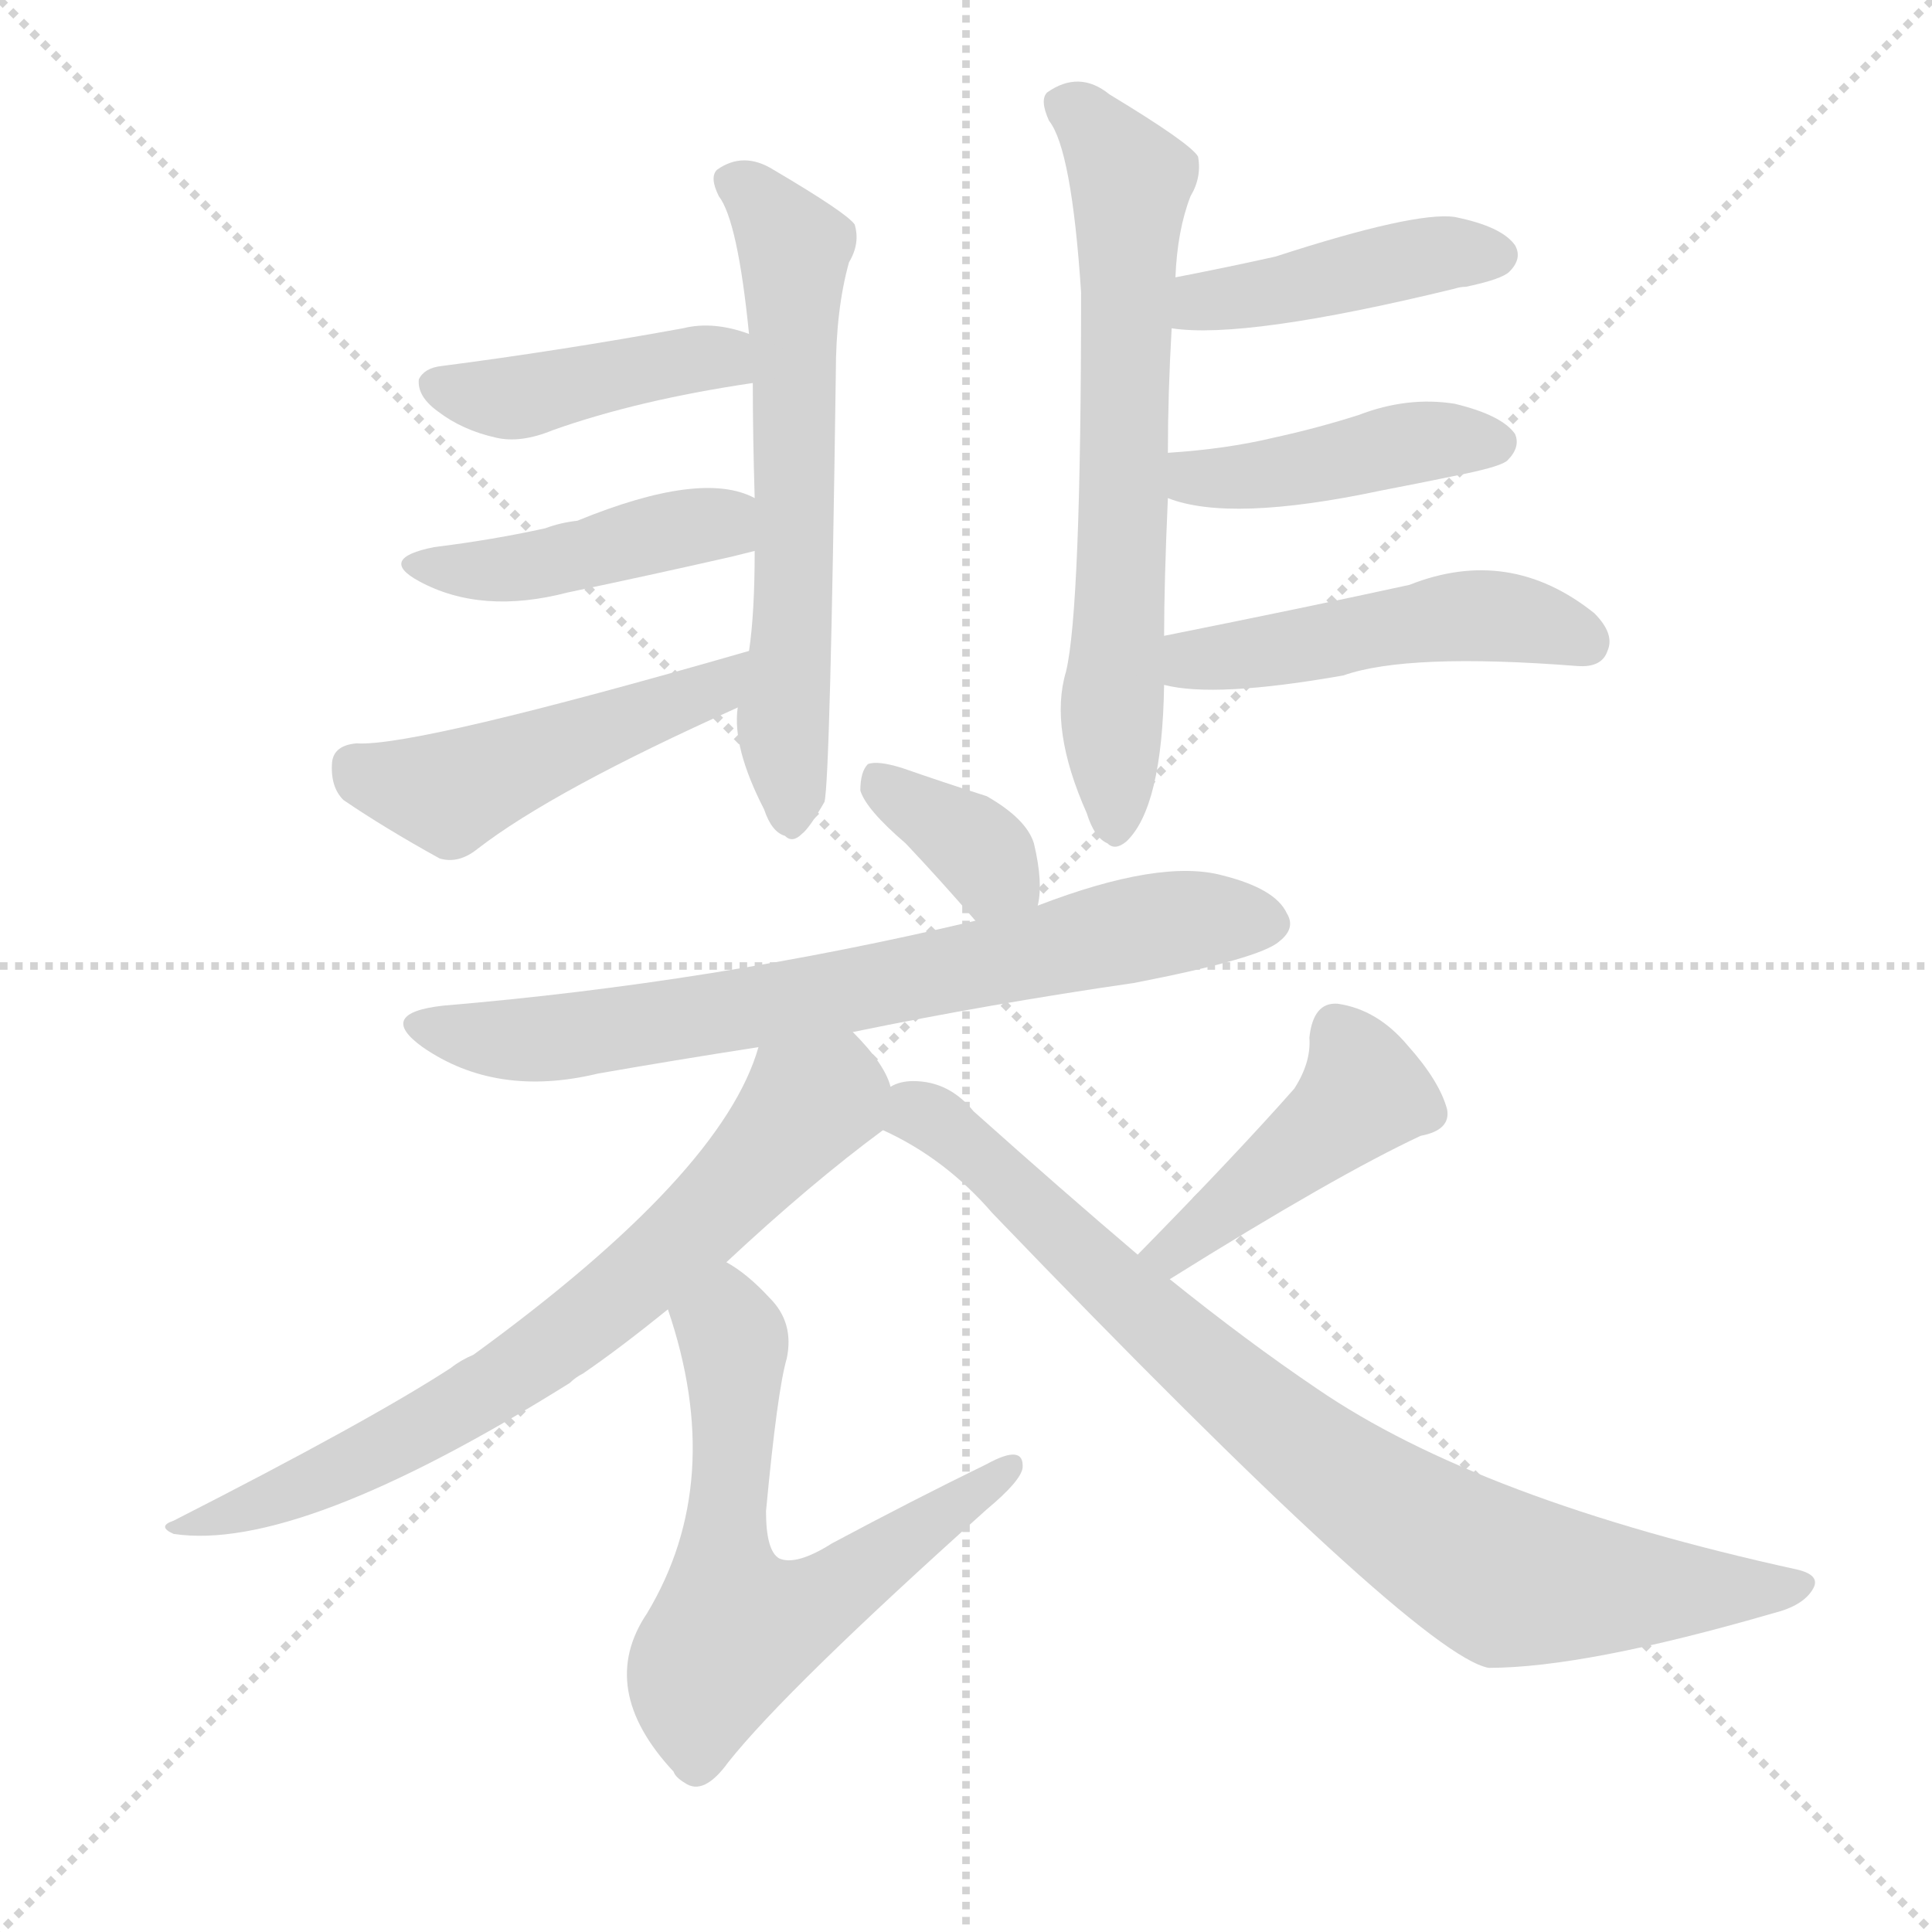
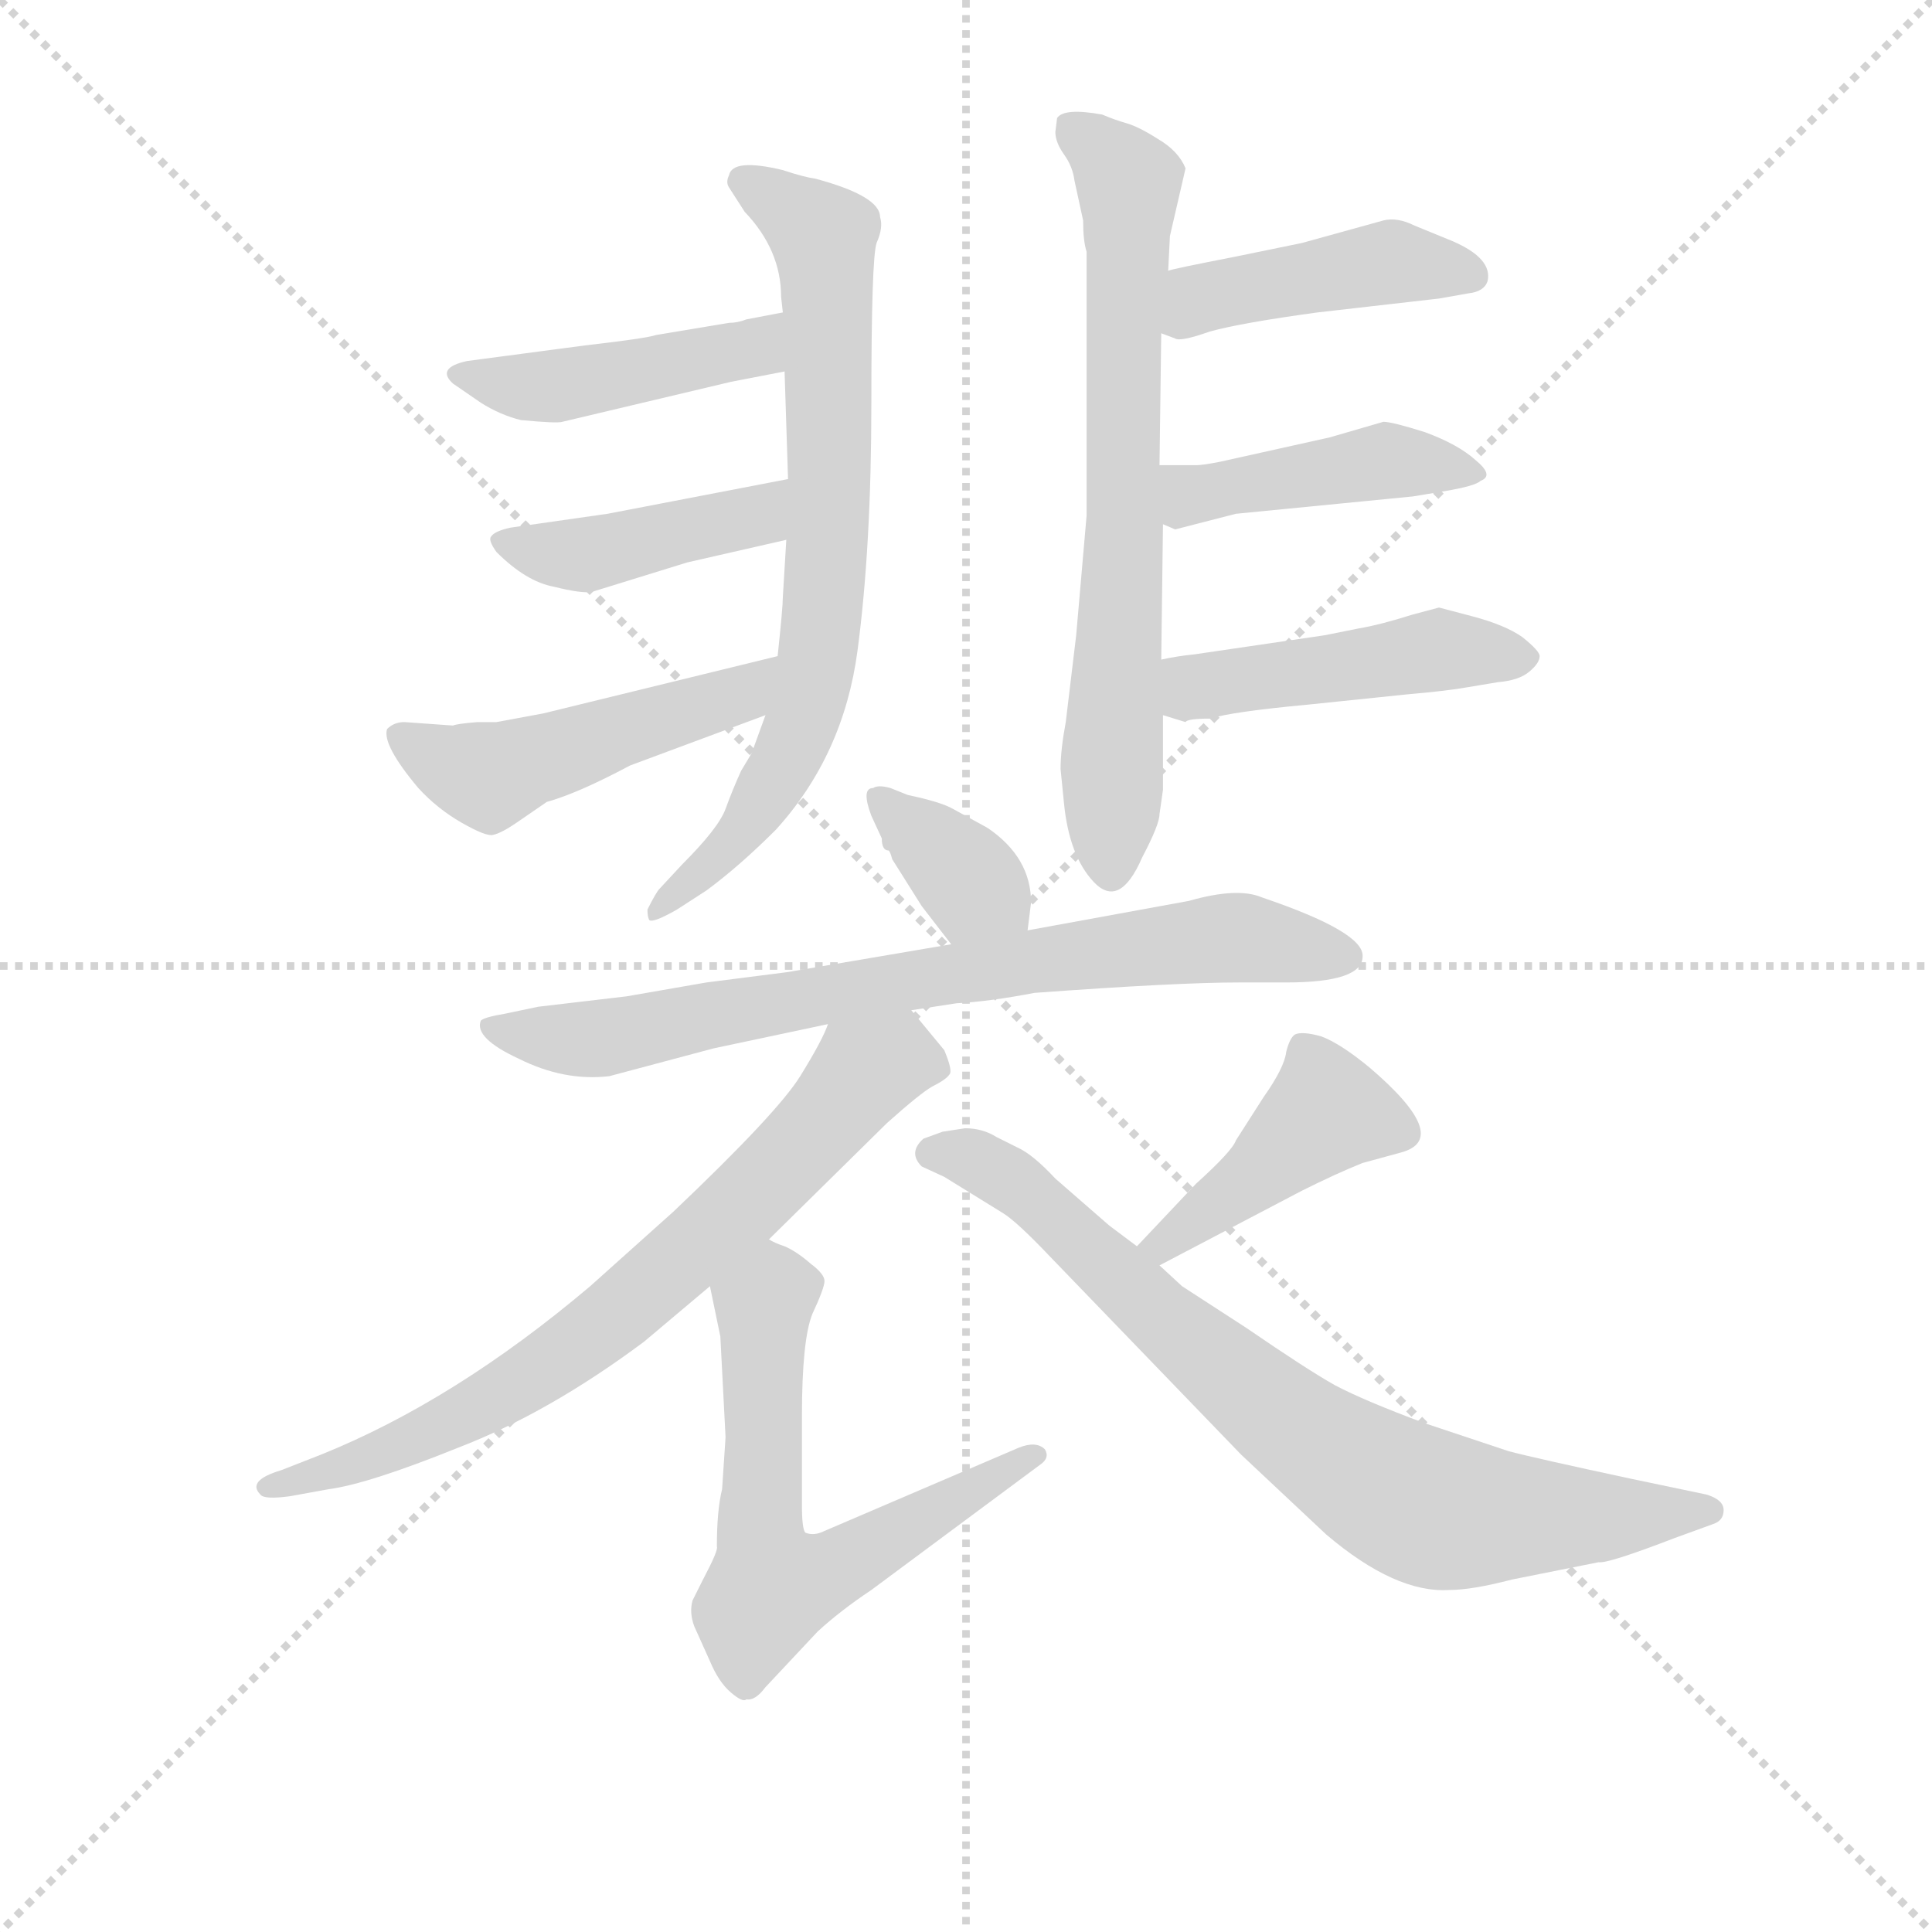
<svg xmlns="http://www.w3.org/2000/svg" version="1.1" viewBox="0 0 1024 1024">
  <g stroke="lightgray" stroke-dasharray="1,1" stroke-width="1" transform="scale(4, 4)">
    <line x1="0" y1="0" x2="256" y2="256" />
    <line x1="256" y1="0" x2="0" y2="256" />
    <line x1="128" y1="0" x2="128" y2="256" />
    <line x1="0" y1="128" x2="256" y2="128" />
  </g>
-   <g transform="scale(1, -1) translate(0, -900)">
+   <g transform="scale(0.92, -0.92) translate(60, -830)">
    <style type="text/css">
      
        @keyframes keyframes0 {
          from {
            stroke: blue;
-             stroke-dashoffset: 604;
-             stroke-width: 128;
-           }
-           66% {
+             stroke-dashoffset: 735;
+             stroke-width: 128;
+           }
+           71% {
            animation-timing-function: step-end;
            stroke: blue;
            stroke-dashoffset: 0;
            stroke-width: 128;
          }
          to {
            stroke: black;
            stroke-width: 1024;
          }
        }
        #make-me-a-hanzi-animation-0 {
-           animation: keyframes0 0.742s both;
+           animation: keyframes0 0.848s both;
          animation-delay: 0s;
          animation-timing-function: linear;
        }
      
        @keyframes keyframes1 {
          from {
            stroke: blue;
-             stroke-dashoffset: 419;
+             stroke-dashoffset: 442;
+             stroke-width: 128;
+           }
+           59% {
+             animation-timing-function: step-end;
+             stroke: blue;
+             stroke-dashoffset: 0;
+             stroke-width: 128;
+           }
+           to {
+             stroke: black;
+             stroke-width: 1024;
+           }
+         }
+         #make-me-a-hanzi-animation-1 {
+           animation: keyframes1 0.61s both;
+           animation-delay: 0.848s;
+           animation-timing-function: linear;
+         }
+       
+         @keyframes keyframes2 {
+           from {
+             stroke: blue;
+             stroke-dashoffset: 422;
            stroke-width: 128;
          }
          58% {
            animation-timing-function: step-end;
            stroke: blue;
            stroke-dashoffset: 0;
            stroke-width: 128;
          }
          to {
            stroke: black;
            stroke-width: 1024;
          }
        }
-         #make-me-a-hanzi-animation-1 {
-           animation: keyframes1 0.591s both;
-           animation-delay: 0.742s;
-           animation-timing-function: linear;
-         }
-       
-         @keyframes keyframes2 {
-           from {
-             stroke: blue;
-             stroke-dashoffset: 431;
+         #make-me-a-hanzi-animation-2 {
+           animation: keyframes2 0.593s both;
+           animation-delay: 1.458s;
+           animation-timing-function: linear;
+         }
+       
+         @keyframes keyframes3 {
+           from {
+             stroke: blue;
+             stroke-dashoffset: 488;
+             stroke-width: 128;
+           }
+           61% {
+             animation-timing-function: step-end;
+             stroke: blue;
+             stroke-dashoffset: 0;
+             stroke-width: 128;
+           }
+           to {
+             stroke: black;
+             stroke-width: 1024;
+           }
+         }
+         #make-me-a-hanzi-animation-3 {
+           animation: keyframes3 0.647s both;
+           animation-delay: 2.051s;
+           animation-timing-function: linear;
+         }
+       
+         @keyframes keyframes4 {
+           from {
+             stroke: blue;
+             stroke-dashoffset: 694;
+             stroke-width: 128;
+           }
+           69% {
+             animation-timing-function: step-end;
+             stroke: blue;
+             stroke-dashoffset: 0;
+             stroke-width: 128;
+           }
+           to {
+             stroke: black;
+             stroke-width: 1024;
+           }
+         }
+         #make-me-a-hanzi-animation-4 {
+           animation: keyframes4 0.815s both;
+           animation-delay: 2.698s;
+           animation-timing-function: linear;
+         }
+       
+         @keyframes keyframes5 {
+           from {
+             stroke: blue;
+             stroke-dashoffset: 435;
+             stroke-width: 128;
+           }
+           59% {
+             animation-timing-function: step-end;
+             stroke: blue;
+             stroke-dashoffset: 0;
+             stroke-width: 128;
+           }
+           to {
+             stroke: black;
+             stroke-width: 1024;
+           }
+         }
+         #make-me-a-hanzi-animation-5 {
+           animation: keyframes5 0.604s both;
+           animation-delay: 3.513s;
+           animation-timing-function: linear;
+         }
+       
+         @keyframes keyframes6 {
+           from {
+             stroke: blue;
+             stroke-dashoffset: 436;
+             stroke-width: 128;
+           }
+           59% {
+             animation-timing-function: step-end;
+             stroke: blue;
+             stroke-dashoffset: 0;
+             stroke-width: 128;
+           }
+           to {
+             stroke: black;
+             stroke-width: 1024;
+           }
+         }
+         #make-me-a-hanzi-animation-6 {
+           animation: keyframes6 0.605s both;
+           animation-delay: 4.117s;
+           animation-timing-function: linear;
+         }
+       
+         @keyframes keyframes7 {
+           from {
+             stroke: blue;
+             stroke-dashoffset: 464;
+             stroke-width: 128;
+           }
+           60% {
+             animation-timing-function: step-end;
+             stroke: blue;
+             stroke-dashoffset: 0;
+             stroke-width: 128;
+           }
+           to {
+             stroke: black;
+             stroke-width: 1024;
+           }
+         }
+         #make-me-a-hanzi-animation-7 {
+           animation: keyframes7 0.628s both;
+           animation-delay: 4.722s;
+           animation-timing-function: linear;
+         }
+       
+         @keyframes keyframes8 {
+           from {
+             stroke: blue;
+             stroke-dashoffset: 358;
+             stroke-width: 128;
+           }
+           54% {
+             animation-timing-function: step-end;
+             stroke: blue;
+             stroke-dashoffset: 0;
+             stroke-width: 128;
+           }
+           to {
+             stroke: black;
+             stroke-width: 1024;
+           }
+         }
+         #make-me-a-hanzi-animation-8 {
+           animation: keyframes8 0.541s both;
+           animation-delay: 5.35s;
+           animation-timing-function: linear;
+         }
+       
+         @keyframes keyframes9 {
+           from {
+             stroke: blue;
+             stroke-dashoffset: 754;
+             stroke-width: 128;
+           }
+           71% {
+             animation-timing-function: step-end;
+             stroke: blue;
+             stroke-dashoffset: 0;
+             stroke-width: 128;
+           }
+           to {
+             stroke: black;
+             stroke-width: 1024;
+           }
+         }
+         #make-me-a-hanzi-animation-9 {
+           animation: keyframes9 0.864s both;
+           animation-delay: 5.891s;
+           animation-timing-function: linear;
+         }
+       
+         @keyframes keyframes10 {
+           from {
+             stroke: blue;
+             stroke-dashoffset: 723;
+             stroke-width: 128;
+           }
+           70% {
+             animation-timing-function: step-end;
+             stroke: blue;
+             stroke-dashoffset: 0;
+             stroke-width: 128;
+           }
+           to {
+             stroke: black;
+             stroke-width: 1024;
+           }
+         }
+         #make-me-a-hanzi-animation-10 {
+           animation: keyframes10 0.838s both;
+           animation-delay: 6.755s;
+           animation-timing-function: linear;
+         }
+       
+         @keyframes keyframes11 {
+           from {
+             stroke: blue;
+             stroke-dashoffset: 617;
+             stroke-width: 128;
+           }
+           67% {
+             animation-timing-function: step-end;
+             stroke: blue;
+             stroke-dashoffset: 0;
+             stroke-width: 128;
+           }
+           to {
+             stroke: black;
+             stroke-width: 1024;
+           }
+         }
+         #make-me-a-hanzi-animation-11 {
+           animation: keyframes11 0.752s both;
+           animation-delay: 7.593s;
+           animation-timing-function: linear;
+         }
+       
+         @keyframes keyframes12 {
+           from {
+             stroke: blue;
+             stroke-dashoffset: 430;
            stroke-width: 128;
          }
          58% {
            animation-timing-function: step-end;
            stroke: blue;
            stroke-dashoffset: 0;
            stroke-width: 128;
          }
          to {
            stroke: black;
            stroke-width: 1024;
          }
        }
-         #make-me-a-hanzi-animation-2 {
-           animation: keyframes2 0.601s both;
-           animation-delay: 1.333s;
-           animation-timing-function: linear;
-         }
-       
-         @keyframes keyframes3 {
-           from {
-             stroke: blue;
-             stroke-dashoffset: 477;
-             stroke-width: 128;
-           }
-           61% {
-             animation-timing-function: step-end;
-             stroke: blue;
-             stroke-dashoffset: 0;
-             stroke-width: 128;
-           }
-           to {
-             stroke: black;
-             stroke-width: 1024;
-           }
-         }
-         #make-me-a-hanzi-animation-3 {
-           animation: keyframes3 0.638s both;
-           animation-delay: 1.933s;
-           animation-timing-function: linear;
-         }
-       
-         @keyframes keyframes4 {
-           from {
-             stroke: blue;
-             stroke-dashoffset: 650;
-             stroke-width: 128;
-           }
-           68% {
-             animation-timing-function: step-end;
-             stroke: blue;
-             stroke-dashoffset: 0;
-             stroke-width: 128;
-           }
-           to {
-             stroke: black;
-             stroke-width: 1024;
-           }
-         }
-         #make-me-a-hanzi-animation-4 {
-           animation: keyframes4 0.779s both;
-           animation-delay: 2.571s;
-           animation-timing-function: linear;
-         }
-       
-         @keyframes keyframes5 {
-           from {
-             stroke: blue;
-             stroke-dashoffset: 426;
-             stroke-width: 128;
-           }
-           58% {
-             animation-timing-function: step-end;
-             stroke: blue;
-             stroke-dashoffset: 0;
-             stroke-width: 128;
-           }
-           to {
-             stroke: black;
-             stroke-width: 1024;
-           }
-         }
-         #make-me-a-hanzi-animation-5 {
-           animation: keyframes5 0.597s both;
-           animation-delay: 3.35s;
-           animation-timing-function: linear;
-         }
-       
-         @keyframes keyframes6 {
-           from {
-             stroke: blue;
-             stroke-dashoffset: 426;
-             stroke-width: 128;
-           }
-           58% {
-             animation-timing-function: step-end;
-             stroke: blue;
-             stroke-dashoffset: 0;
-             stroke-width: 128;
-           }
-           to {
-             stroke: black;
-             stroke-width: 1024;
-           }
-         }
-         #make-me-a-hanzi-animation-6 {
-           animation: keyframes6 0.597s both;
-           animation-delay: 3.947s;
-           animation-timing-function: linear;
-         }
-       
-         @keyframes keyframes7 {
-           from {
-             stroke: blue;
-             stroke-dashoffset: 478;
-             stroke-width: 128;
-           }
-           61% {
-             animation-timing-function: step-end;
-             stroke: blue;
-             stroke-dashoffset: 0;
-             stroke-width: 128;
-           }
-           to {
-             stroke: black;
-             stroke-width: 1024;
-           }
-         }
-         #make-me-a-hanzi-animation-7 {
-           animation: keyframes7 0.639s both;
-           animation-delay: 4.544s;
-           animation-timing-function: linear;
-         }
-       
-         @keyframes keyframes8 {
-           from {
-             stroke: blue;
-             stroke-dashoffset: 356;
-             stroke-width: 128;
-           }
-           54% {
-             animation-timing-function: step-end;
-             stroke: blue;
-             stroke-dashoffset: 0;
-             stroke-width: 128;
-           }
-           to {
-             stroke: black;
-             stroke-width: 1024;
-           }
-         }
-         #make-me-a-hanzi-animation-8 {
-           animation: keyframes8 0.54s both;
-           animation-delay: 5.183s;
-           animation-timing-function: linear;
-         }
-       
-         @keyframes keyframes9 {
-           from {
-             stroke: blue;
-             stroke-dashoffset: 703;
-             stroke-width: 128;
-           }
-           70% {
-             animation-timing-function: step-end;
-             stroke: blue;
-             stroke-dashoffset: 0;
-             stroke-width: 128;
-           }
-           to {
-             stroke: black;
-             stroke-width: 1024;
-           }
-         }
-         #make-me-a-hanzi-animation-9 {
-           animation: keyframes9 0.822s both;
-           animation-delay: 5.722s;
-           animation-timing-function: linear;
-         }
-       
-         @keyframes keyframes10 {
-           from {
-             stroke: blue;
-             stroke-dashoffset: 695;
-             stroke-width: 128;
-           }
-           69% {
-             animation-timing-function: step-end;
-             stroke: blue;
-             stroke-dashoffset: 0;
-             stroke-width: 128;
-           }
-           to {
-             stroke: black;
-             stroke-width: 1024;
-           }
-         }
-         #make-me-a-hanzi-animation-10 {
-           animation: keyframes10 0.816s both;
-           animation-delay: 6.545s;
-           animation-timing-function: linear;
-         }
-       
-         @keyframes keyframes11 {
-           from {
-             stroke: blue;
-             stroke-dashoffset: 610;
-             stroke-width: 128;
-           }
-           67% {
-             animation-timing-function: step-end;
-             stroke: blue;
-             stroke-dashoffset: 0;
-             stroke-width: 128;
-           }
-           to {
-             stroke: black;
-             stroke-width: 1024;
-           }
-         }
-         #make-me-a-hanzi-animation-11 {
-           animation: keyframes11 0.746s both;
-           animation-delay: 7.36s;
-           animation-timing-function: linear;
-         }
-       
-         @keyframes keyframes12 {
-           from {
-             stroke: blue;
-             stroke-dashoffset: 434;
-             stroke-width: 128;
-           }
-           59% {
-             animation-timing-function: step-end;
-             stroke: blue;
-             stroke-dashoffset: 0;
-             stroke-width: 128;
-           }
-           to {
-             stroke: black;
-             stroke-width: 1024;
-           }
-         }
        #make-me-a-hanzi-animation-12 {
-           animation: keyframes12 0.603s both;
-           animation-delay: 8.107s;
+           animation: keyframes12 0.6s both;
+           animation-delay: 8.345s;
          animation-timing-function: linear;
        }
      
        @keyframes keyframes13 {
          from {
            stroke: blue;
-             stroke-dashoffset: 819;
-             stroke-width: 128;
-           }
-           73% {
+             stroke-dashoffset: 773;
+             stroke-width: 128;
+           }
+           72% {
            animation-timing-function: step-end;
            stroke: blue;
            stroke-dashoffset: 0;
            stroke-width: 128;
          }
          to {
            stroke: black;
            stroke-width: 1024;
          }
        }
        #make-me-a-hanzi-animation-13 {
-           animation: keyframes13 0.917s both;
-           animation-delay: 8.71s;
+           animation: keyframes13 0.879s both;
+           animation-delay: 8.945s;
          animation-timing-function: linear;
        }
      
    </style>
-     <path d="M 391 525 Q 388 504 405 471 Q 409 459 416 457 Q 420 453 425 458 Q 429 461 437 475 Q 440 487 443 702 Q 443 736 450 761 Q 456 771 453 781 Q 449 787 410 810 Q 394 820 380 810 Q 376 806 381 796 Q 391 783 397 723 L 399 697 Q 399 669 400 636 L 400 608 Q 400 575 397 555 L 391 525 Z" fill="lightgray" />
-     <path d="M 397 723 Q 378 730 362 726 Q 296 714 234 706 Q 225 705 222 699 Q 221 690 232 682 Q 245 672 263 668 Q 276 665 293 672 Q 338 688 399 697 C 429 701 426 714 397 723 Z" fill="lightgray" />
-     <path d="M 400 636 Q 372 651 306 624 Q 297 623 289 620 Q 262 614 230 610 Q 200 604 222 592 Q 255 574 301 586 Q 344 595 388 605 Q 392 606 400 608 C 429 615 428 624 400 636 Z" fill="lightgray" />
-     <path d="M 397 555 Q 220 504 189 506 Q 177 505 176 496 Q 175 483 182 476 Q 204 461 233 445 Q 243 442 253 450 Q 293 481 391 525 C 418 537 426 563 397 555 Z" fill="lightgray" />
-     <path d="M 565 544 Q 556 514 576 469 Q 580 456 587 453 Q 591 449 597 454 Q 616 472 617 537 L 617 563 Q 617 591 619 636 L 619 660 Q 619 691 621 726 L 623 753 Q 624 778 631 796 Q 637 806 635 817 Q 631 824 588 850 Q 572 863 555 851 Q 551 847 556 836 Q 568 821 573 745 Q 573 577 565 544 Z" fill="lightgray" />
-     <path d="M 621 726 Q 660 720 771 747 Q 774 748 777 748 Q 796 752 800 756 Q 807 763 803 770 Q 796 780 771 785 Q 750 788 676 764 Q 649 758 623 753 C 594 747 591 729 621 726 Z" fill="lightgray" />
-     <path d="M 619 636 Q 652 623 732 640 Q 753 644 777 649 Q 796 653 799 656 Q 806 663 803 670 Q 796 680 771 686 Q 746 690 720 680 Q 698 673 675 668 Q 650 662 619 660 C 589 658 591 646 619 636 Z" fill="lightgray" />
-     <path d="M 617 537 Q 644 530 712 542 Q 746 554 836 547 Q 849 546 852 555 Q 856 564 845 575 Q 800 611 747 590 Q 692 578 617 563 C 588 557 588 543 617 537 Z" fill="lightgray" />
-     <path d="M 550 420 Q 553 432 548 453 Q 544 466 523 478 Q 501 485 478 493 Q 465 497 460 495 Q 456 491 456 481 Q 459 471 480 453 Q 498 434 517 412 C 537 389 545 391 550 420 Z" fill="lightgray" />
-     <path d="M 452 353 Q 525 368 601 379 Q 668 392 678 401 Q 687 408 682 416 Q 676 429 648 436 Q 615 445 550 420 L 517 412 Q 378 379 235 367 Q 199 363 224 345 Q 263 318 317 331 Q 357 338 402 345 L 452 353 Z" fill="lightgray" />
-     <path d="M 472 324 Q 469 336 452 353 C 432 375 412 373 402 345 Q 383 278 251 182 Q 244 179 239 175 Q 196 147 92 94 Q 83 91 92 87 Q 158 77 302 167 Q 305 170 309 172 Q 328 185 354 206 L 385 231 Q 430 273 468 301 C 479 309 479 309 472 324 Z" fill="lightgray" />
-     <path d="M 354 206 Q 385 115 343 45 Q 316 5 357 -39 Q 358 -42 363 -45 Q 373 -52 386 -34 Q 417 5 523 100 Q 541 115 542 122 Q 543 135 523 124 Q 484 105 441 82 Q 422 70 413 74 Q 406 78 406 99 Q 412 163 417 180 Q 421 199 408 212 Q 396 225 385 231 C 360 248 345 235 354 206 Z" fill="lightgray" />
-     <path d="M 620 222 Q 708 277 753 298 Q 769 301 767 312 Q 763 327 746 346 Q 730 365 709 368 Q 696 369 694 350 Q 695 337 686 323 Q 656 289 603 235 C 582 214 595 206 620 222 Z" fill="lightgray" />
-     <path d="M 603 235 Q 563 269 516 311 Q 503 327 484 327 Q 477 327 472 324 C 442 319 441 315 468 301 Q 501 286 526 257 Q 751 23 789 16 Q 840 16 940 45 Q 956 49 961 58 Q 965 65 953 68 Q 784 105 698 164 Q 661 189 620 222 L 603 235 Z" fill="lightgray" />
+     <path d="M 392 616 L 394 554 L 393 519 L 391 486 Q 391 480 388 452 L 381 418 L 373 396 L 367 386 Q 362 375 358 364 Q 354 353 333 332 L 320 318 Q 318 316 313 306 Q 313 302 314 300 Q 316 298 330 306 L 347 317 Q 366 331 387 352 Q 426 395 434 455 Q 442 515 442 598 Q 442 681 445 690 Q 449 699 447 705 Q 447 717 410 727 Q 403 728 391 732 Q 362 739 360 729 Q 358 725 360 722 L 369 708 Q 390 686 390 659 L 391 650 L 392 616 Z" fill="lightgray" />
+     <path d="M 264 587 L 361 610 L 392 616 C 421 622 420 656 391 650 L 370 646 Q 365 644 360 644 L 318 637 Q 312 635 277 631 L 209 622 Q 191 618 201 609 L 217 598 Q 228 591 240 588 Q 261 586 264 587 Z" fill="lightgray" />
+     <path d="M 394 554 L 290 534 L 234 526 Q 225 524 223 521 Q 221 519 226 512 Q 243 495 259 492 Q 275 488 281 489 L 336 506 L 393 519 C 422 526 423 560 394 554 Z" fill="lightgray" />
+     <path d="M 388 452 L 253 419 L 226 414 L 215 414 Q 203 413 201 412 L 173 414 Q 167 414 163 410 Q 160 401 181 376 Q 192 364 206 356 Q 220 348 224 349 Q 229 350 239 357 L 255 368 Q 273 373 303 389 L 381 418 C 409 428 417 459 388 452 Z" fill="lightgray" />
+     <path d="M 608 361 L 610 375 L 610 418 L 609 450 L 610 528 L 608 562 L 609 638 L 613 674 L 614 694 L 623 733 Q 619 743 607 750 Q 596 757 589 759 Q 582 761 575 764 Q 553 768 549 762 L 548 754 Q 548 748 553 741 Q 558 734 559 726 L 564 703 Q 564 691 566 685 L 566 533 L 560 464 L 554 414 Q 551 398 551 387 L 553 367 Q 556 337 570 322 Q 585 306 598 336 Q 608 355 608 361 Z" fill="lightgray" />
+     <path d="M 609 638 L 617 635 Q 620 633 637 639 Q 655 644 699 650 L 769 658 L 786 661 Q 795 662 797 668 Q 800 681 777 691 L 755 700 Q 745 705 737 703 L 690 690 L 651 682 Q 615 675 613 674 C 584 667 581 649 609 638 Z" fill="lightgray" />
+     <path d="M 610 528 L 617 525 L 652 534 L 754 544 L 772 547 Q 790 550 793 553 Q 801 556 790 565 Q 780 574 761 581 Q 742 587 737 587 L 706 578 L 643 564 Q 633 562 629 562 L 608 562 C 578 562 582 540 610 528 Z" fill="lightgray" />
+     <path d="M 610 418 L 623 414 Q 624 416 637 416 Q 650 420 693 424 L 751 430 Q 774 432 785 434 L 803 437 Q 815 438 821 443 Q 827 448 827 452 Q 827 455 817 463 Q 807 470 788 475 L 769 480 L 754 476 Q 735 470 723 468 L 703 464 L 628 453 Q 618 452 609 450 C 580 444 581 427 610 418 Z" fill="lightgray" />
+     <path d="M 532 294 L 534 310 Q 534 336 509 353 L 489 364 Q 482 368 463 372 L 453 376 Q 446 378 443 376 Q 436 376 442 360 L 448 347 Q 448 340 452 340 Q 453 339 454 335 L 471 308 L 488 286 C 506 262 528 264 532 294 Z" fill="lightgray" />
+     <path d="M 654 264 L 681 264 Q 725 264 725 279 Q 726 293 667 313 Q 653 319 625 311 L 532 294 L 488 286 L 394 270 L 347 264 L 301 256 L 250 250 L 231 246 Q 219 244 217 242 Q 213 232 239 220 Q 265 207 291 210 L 351 226 L 417 240 L 465 248 L 491 252 Q 510 253 536 258 Q 618 264 654 264 Z" fill="lightgray" />
+     <path d="M 417 240 Q 414 231 401 210 Q 388 189 328 132 L 280 89 Q 202 23 125 -8 L 102 -17 Q 82 -23 90 -31 Q 92 -34 107 -32 L 129 -28 Q 152 -25 204 -4 Q 256 16 311 57 L 349 89 L 383 116 L 451 183 Q 470 200 477 204 Q 485 208 487 211 Q 489 213 484 225 L 465 248 C 446 271 430 267 417 240 Z" fill="lightgray" />
+     <path d="M 349 89 L 355 60 L 358 2 L 356 -28 Q 353 -40 353 -61 Q 354 -63 345 -80 L 339 -92 Q 337 -99 340 -107 L 349 -127 Q 354 -139 361 -145 Q 368 -151 370 -149 Q 375 -150 381 -142 L 411 -110 Q 424 -98 442 -86 L 539 -14 Q 545 -10 542 -5 Q 537 0 527 -4 L 415 -52 Q 409 -55 404 -53 Q 402 -51 402 -37 L 402 14 Q 402 58 408 73 Q 415 88 415 92 Q 415 96 407 102 Q 399 109 392 112 Q 386 114 383 116 C 356 128 343 118 349 89 Z" fill="lightgray" />
+     <path d="M 629 148 L 595 112 C 574 90 581 87 608 101 L 690 144 Q 710 154 725 160 L 747 166 Q 777 174 729 215 Q 712 229 701 233 Q 690 236 686 234 Q 683 232 681 224 Q 680 215 668 198 L 652 173 Q 650 167 629 148 Z" fill="lightgray" />
+     <path d="M 595 112 L 579 124 L 548 151 Q 535 165 526 169 L 514 175 Q 506 180 496 180 L 483 178 L 472 174 Q 463 166 471 158 L 484 152 L 518 131 Q 526 126 545 106 L 655 -8 L 704 -54 Q 744 -88 775 -86 Q 788 -86 811 -80 L 861 -70 Q 866 -71 905 -56 L 927 -48 Q 933 -46 933 -40 Q 933 -34 923 -31 L 880 -22 Q 824 -10 809 -6 L 761 10 Q 726 23 709 32 Q 693 41 658 65 L 621 89 L 608 101 L 595 112 Z" fill="lightgray" />
    <clipPath id="make-me-a-hanzi-clip-0">
-       <path d="M 391 525 Q 388 504 405 471 Q 409 459 416 457 Q 420 453 425 458 Q 429 461 437 475 Q 440 487 443 702 Q 443 736 450 761 Q 456 771 453 781 Q 449 787 410 810 Q 394 820 380 810 Q 376 806 381 796 Q 391 783 397 723 L 399 697 Q 399 669 400 636 L 400 608 Q 400 575 397 555 L 391 525 Z" />
-     </clipPath>
-     <path clip-path="url(#make-me-a-hanzi-clip-0)" d="M 390 804 L 421 768 L 422 592 L 415 528 L 419 468" fill="none" id="make-me-a-hanzi-animation-0" stroke-dasharray="476 952" stroke-linecap="round" />
+       <path d="M 392 616 L 394 554 L 393 519 L 391 486 Q 391 480 388 452 L 381 418 L 373 396 L 367 386 Q 362 375 358 364 Q 354 353 333 332 L 320 318 Q 318 316 313 306 Q 313 302 314 300 Q 316 298 330 306 L 347 317 Q 366 331 387 352 Q 426 395 434 455 Q 442 515 442 598 Q 442 681 445 690 Q 449 699 447 705 Q 447 717 410 727 Q 403 728 391 732 Q 362 739 360 729 Q 358 725 360 722 L 369 708 Q 390 686 390 659 L 391 650 L 392 616 Z" />
+     </clipPath>
+     <path clip-path="url(#make-me-a-hanzi-clip-0)" d="M 369 726 L 414 693 L 418 554 L 413 465 L 406 426 L 386 379 L 364 346 L 316 303" fill="none" id="make-me-a-hanzi-animation-0" stroke-dasharray="607 1214" stroke-linecap="round" />
    <clipPath id="make-me-a-hanzi-clip-1">
-       <path d="M 397 723 Q 378 730 362 726 Q 296 714 234 706 Q 225 705 222 699 Q 221 690 232 682 Q 245 672 263 668 Q 276 665 293 672 Q 338 688 399 697 C 429 701 426 714 397 723 Z" />
-     </clipPath>
-     <path clip-path="url(#make-me-a-hanzi-clip-1)" d="M 231 697 L 271 689 L 377 711 L 389 703" fill="none" id="make-me-a-hanzi-animation-1" stroke-dasharray="291 582" stroke-linecap="round" />
+       <path d="M 264 587 L 361 610 L 392 616 C 421 622 420 656 391 650 L 370 646 Q 365 644 360 644 L 318 637 Q 312 635 277 631 L 209 622 Q 191 618 201 609 L 217 598 Q 228 591 240 588 Q 261 586 264 587 Z" />
+     </clipPath>
+     <path clip-path="url(#make-me-a-hanzi-clip-1)" d="M 209 613 L 266 608 L 366 627 L 387 644" fill="none" id="make-me-a-hanzi-animation-1" stroke-dasharray="314 628" stroke-linecap="round" />
    <clipPath id="make-me-a-hanzi-clip-2">
-       <path d="M 400 636 Q 372 651 306 624 Q 297 623 289 620 Q 262 614 230 610 Q 200 604 222 592 Q 255 574 301 586 Q 344 595 388 605 Q 392 606 400 608 C 429 615 428 624 400 636 Z" />
-     </clipPath>
-     <path clip-path="url(#make-me-a-hanzi-clip-2)" d="M 223 602 L 260 597 L 381 623 L 392 615" fill="none" id="make-me-a-hanzi-animation-2" stroke-dasharray="303 606" stroke-linecap="round" />
+       <path d="M 394 554 L 290 534 L 234 526 Q 225 524 223 521 Q 221 519 226 512 Q 243 495 259 492 Q 275 488 281 489 L 336 506 L 393 519 C 422 526 423 560 394 554 Z" />
+     </clipPath>
+     <path clip-path="url(#make-me-a-hanzi-clip-2)" d="M 231 519 L 277 510 L 368 530 L 387 548" fill="none" id="make-me-a-hanzi-animation-2" stroke-dasharray="294 588" stroke-linecap="round" />
    <clipPath id="make-me-a-hanzi-clip-3">
-       <path d="M 397 555 Q 220 504 189 506 Q 177 505 176 496 Q 175 483 182 476 Q 204 461 233 445 Q 243 442 253 450 Q 293 481 391 525 C 418 537 426 563 397 555 Z" />
-     </clipPath>
-     <path clip-path="url(#make-me-a-hanzi-clip-3)" d="M 188 494 L 198 487 L 238 480 L 364 532 L 376 532 L 385 550" fill="none" id="make-me-a-hanzi-animation-3" stroke-dasharray="349 698" stroke-linecap="round" />
+       <path d="M 388 452 L 253 419 L 226 414 L 215 414 Q 203 413 201 412 L 173 414 Q 167 414 163 410 Q 160 401 181 376 Q 192 364 206 356 Q 220 348 224 349 Q 229 350 239 357 L 255 368 Q 273 373 303 389 L 381 418 C 409 428 417 459 388 452 Z" />
+     </clipPath>
+     <path clip-path="url(#make-me-a-hanzi-clip-3)" d="M 170 407 L 222 383 L 366 430 L 381 448" fill="none" id="make-me-a-hanzi-animation-3" stroke-dasharray="360 720" stroke-linecap="round" />
    <clipPath id="make-me-a-hanzi-clip-4">
-       <path d="M 565 544 Q 556 514 576 469 Q 580 456 587 453 Q 591 449 597 454 Q 616 472 617 537 L 617 563 Q 617 591 619 636 L 619 660 Q 619 691 621 726 L 623 753 Q 624 778 631 796 Q 637 806 635 817 Q 631 824 588 850 Q 572 863 555 851 Q 551 847 556 836 Q 568 821 573 745 Q 573 577 565 544 Z" />
-     </clipPath>
-     <path clip-path="url(#make-me-a-hanzi-clip-4)" d="M 565 844 L 575 839 L 599 804 L 591 464" fill="none" id="make-me-a-hanzi-animation-4" stroke-dasharray="522 1044" stroke-linecap="round" />
+       <path d="M 608 361 L 610 375 L 610 418 L 609 450 L 610 528 L 608 562 L 609 638 L 613 674 L 614 694 L 623 733 Q 619 743 607 750 Q 596 757 589 759 Q 582 761 575 764 Q 553 768 549 762 L 548 754 Q 548 748 553 741 Q 558 734 559 726 L 564 703 Q 564 691 566 685 L 566 533 L 560 464 L 554 414 Q 551 398 551 387 L 553 367 Q 556 337 570 322 Q 585 306 598 336 Q 608 355 608 361 Z" />
+     </clipPath>
+     <path clip-path="url(#make-me-a-hanzi-clip-4)" d="M 556 757 L 590 725 L 582 334" fill="none" id="make-me-a-hanzi-animation-4" stroke-dasharray="566 1132" stroke-linecap="round" />
    <clipPath id="make-me-a-hanzi-clip-5">
-       <path d="M 621 726 Q 660 720 771 747 Q 774 748 777 748 Q 796 752 800 756 Q 807 763 803 770 Q 796 780 771 785 Q 750 788 676 764 Q 649 758 623 753 C 594 747 591 729 621 726 Z" />
-     </clipPath>
-     <path clip-path="url(#make-me-a-hanzi-clip-5)" d="M 626 732 L 727 759 L 792 765" fill="none" id="make-me-a-hanzi-animation-5" stroke-dasharray="298 596" stroke-linecap="round" />
+       <path d="M 609 638 L 617 635 Q 620 633 637 639 Q 655 644 699 650 L 769 658 L 786 661 Q 795 662 797 668 Q 800 681 777 691 L 755 700 Q 745 705 737 703 L 690 690 L 651 682 Q 615 675 613 674 C 584 667 581 649 609 638 Z" />
+     </clipPath>
+     <path clip-path="url(#make-me-a-hanzi-clip-5)" d="M 616 643 L 644 662 L 737 679 L 787 672" fill="none" id="make-me-a-hanzi-animation-5" stroke-dasharray="307 614" stroke-linecap="round" />
    <clipPath id="make-me-a-hanzi-clip-6">
-       <path d="M 619 636 Q 652 623 732 640 Q 753 644 777 649 Q 796 653 799 656 Q 806 663 803 670 Q 796 680 771 686 Q 746 690 720 680 Q 698 673 675 668 Q 650 662 619 660 C 589 658 591 646 619 636 Z" />
-     </clipPath>
-     <path clip-path="url(#make-me-a-hanzi-clip-6)" d="M 627 654 L 634 647 L 657 647 L 743 665 L 792 665" fill="none" id="make-me-a-hanzi-animation-6" stroke-dasharray="298 596" stroke-linecap="round" />
+       <path d="M 610 528 L 617 525 L 652 534 L 754 544 L 772 547 Q 790 550 793 553 Q 801 556 790 565 Q 780 574 761 581 Q 742 587 737 587 L 706 578 L 643 564 Q 633 562 629 562 L 608 562 C 578 562 582 540 610 528 Z" />
+     </clipPath>
+     <path clip-path="url(#make-me-a-hanzi-clip-6)" d="M 613 557 L 631 545 L 738 565 L 787 558" fill="none" id="make-me-a-hanzi-animation-6" stroke-dasharray="308 616" stroke-linecap="round" />
    <clipPath id="make-me-a-hanzi-clip-7">
-       <path d="M 617 537 Q 644 530 712 542 Q 746 554 836 547 Q 849 546 852 555 Q 856 564 845 575 Q 800 611 747 590 Q 692 578 617 563 C 588 557 588 543 617 537 Z" />
-     </clipPath>
-     <path clip-path="url(#make-me-a-hanzi-clip-7)" d="M 623 544 L 773 573 L 816 570 L 840 560" fill="none" id="make-me-a-hanzi-animation-7" stroke-dasharray="350 700" stroke-linecap="round" />
+       <path d="M 610 418 L 623 414 Q 624 416 637 416 Q 650 420 693 424 L 751 430 Q 774 432 785 434 L 803 437 Q 815 438 821 443 Q 827 448 827 452 Q 827 455 817 463 Q 807 470 788 475 L 769 480 L 754 476 Q 735 470 723 468 L 703 464 L 628 453 Q 618 452 609 450 C 580 444 581 427 610 418 Z" />
+     </clipPath>
+     <path clip-path="url(#make-me-a-hanzi-clip-7)" d="M 615 445 L 629 434 L 767 456 L 817 453" fill="none" id="make-me-a-hanzi-animation-7" stroke-dasharray="336 672" stroke-linecap="round" />
    <clipPath id="make-me-a-hanzi-clip-8">
-       <path d="M 550 420 Q 553 432 548 453 Q 544 466 523 478 Q 501 485 478 493 Q 465 497 460 495 Q 456 491 456 481 Q 459 471 480 453 Q 498 434 517 412 C 537 389 545 391 550 420 Z" />
-     </clipPath>
-     <path clip-path="url(#make-me-a-hanzi-clip-8)" d="M 464 486 L 515 453 L 543 425" fill="none" id="make-me-a-hanzi-animation-8" stroke-dasharray="228 456" stroke-linecap="round" />
+       <path d="M 532 294 L 534 310 Q 534 336 509 353 L 489 364 Q 482 368 463 372 L 453 376 Q 446 378 443 376 Q 436 376 442 360 L 448 347 Q 448 340 452 340 Q 453 339 454 335 L 471 308 L 488 286 C 506 262 528 264 532 294 Z" />
+     </clipPath>
+     <path clip-path="url(#make-me-a-hanzi-clip-8)" d="M 448 368 L 523 299" fill="none" id="make-me-a-hanzi-animation-8" stroke-dasharray="230 460" stroke-linecap="round" />
    <clipPath id="make-me-a-hanzi-clip-9">
-       <path d="M 452 353 Q 525 368 601 379 Q 668 392 678 401 Q 687 408 682 416 Q 676 429 648 436 Q 615 445 550 420 L 517 412 Q 378 379 235 367 Q 199 363 224 345 Q 263 318 317 331 Q 357 338 402 345 L 452 353 Z" />
-     </clipPath>
-     <path clip-path="url(#make-me-a-hanzi-clip-9)" d="M 227 357 L 290 349 L 442 373 L 598 407 L 668 412" fill="none" id="make-me-a-hanzi-animation-9" stroke-dasharray="575 1150" stroke-linecap="round" />
+       <path d="M 654 264 L 681 264 Q 725 264 725 279 Q 726 293 667 313 Q 653 319 625 311 L 532 294 L 488 286 L 394 270 L 347 264 L 301 256 L 250 250 L 231 246 Q 219 244 217 242 Q 213 232 239 220 Q 265 207 291 210 L 351 226 L 417 240 L 465 248 L 491 252 Q 510 253 536 258 Q 618 264 654 264 Z" />
+     </clipPath>
+     <path clip-path="url(#make-me-a-hanzi-clip-9)" d="M 225 239 L 234 233 L 293 232 L 451 264 L 649 290 L 715 279" fill="none" id="make-me-a-hanzi-animation-9" stroke-dasharray="626 1252" stroke-linecap="round" />
    <clipPath id="make-me-a-hanzi-clip-10">
-       <path d="M 472 324 Q 469 336 452 353 C 432 375 412 373 402 345 Q 383 278 251 182 Q 244 179 239 175 Q 196 147 92 94 Q 83 91 92 87 Q 158 77 302 167 Q 305 170 309 172 Q 328 185 354 206 L 385 231 Q 430 273 468 301 C 479 309 479 309 472 324 Z" />
-     </clipPath>
-     <path clip-path="url(#make-me-a-hanzi-clip-10)" d="M 448 339 L 438 319 L 427 314 L 375 255 L 282 178 L 186 123 L 97 91" fill="none" id="make-me-a-hanzi-animation-10" stroke-dasharray="567 1134" stroke-linecap="round" />
+       <path d="M 417 240 Q 414 231 401 210 Q 388 189 328 132 L 280 89 Q 202 23 125 -8 L 102 -17 Q 82 -23 90 -31 Q 92 -34 107 -32 L 129 -28 Q 152 -25 204 -4 Q 256 16 311 57 L 349 89 L 383 116 L 451 183 Q 470 200 477 204 Q 485 208 487 211 Q 489 213 484 225 L 465 248 C 446 271 430 267 417 240 Z" />
+     </clipPath>
+     <path clip-path="url(#make-me-a-hanzi-clip-10)" d="M 476 216 L 454 220 L 440 214 L 362 130 L 254 42 L 172 -3 L 94 -27" fill="none" id="make-me-a-hanzi-animation-10" stroke-dasharray="595 1190" stroke-linecap="round" />
    <clipPath id="make-me-a-hanzi-clip-11">
-       <path d="M 354 206 Q 385 115 343 45 Q 316 5 357 -39 Q 358 -42 363 -45 Q 373 -52 386 -34 Q 417 5 523 100 Q 541 115 542 122 Q 543 135 523 124 Q 484 105 441 82 Q 422 70 413 74 Q 406 78 406 99 Q 412 163 417 180 Q 421 199 408 212 Q 396 225 385 231 C 360 248 345 235 354 206 Z" />
-     </clipPath>
-     <path clip-path="url(#make-me-a-hanzi-clip-11)" d="M 386 220 L 390 161 L 383 69 L 389 36 L 438 53 L 533 121" fill="none" id="make-me-a-hanzi-animation-11" stroke-dasharray="482 964" stroke-linecap="round" />
+       <path d="M 349 89 L 355 60 L 358 2 L 356 -28 Q 353 -40 353 -61 Q 354 -63 345 -80 L 339 -92 Q 337 -99 340 -107 L 349 -127 Q 354 -139 361 -145 Q 368 -151 370 -149 Q 375 -150 381 -142 L 411 -110 Q 424 -98 442 -86 L 539 -14 Q 545 -10 542 -5 Q 537 0 527 -4 L 415 -52 Q 409 -55 404 -53 Q 402 -51 402 -37 L 402 14 Q 402 58 408 73 Q 415 88 415 92 Q 415 96 407 102 Q 399 109 392 112 Q 386 114 383 116 C 356 128 343 118 349 89 Z" />
+     </clipPath>
+     <path clip-path="url(#make-me-a-hanzi-clip-11)" d="M 404 91 L 386 86 L 379 73 L 378 -45 L 384 -84 L 424 -73 L 534 -7" fill="none" id="make-me-a-hanzi-animation-11" stroke-dasharray="489 978" stroke-linecap="round" />
    <clipPath id="make-me-a-hanzi-clip-12">
-       <path d="M 620 222 Q 708 277 753 298 Q 769 301 767 312 Q 763 327 746 346 Q 730 365 709 368 Q 696 369 694 350 Q 695 337 686 323 Q 656 289 603 235 C 582 214 595 206 620 222 Z" />
-     </clipPath>
-     <path clip-path="url(#make-me-a-hanzi-clip-12)" d="M 709 353 L 723 321 L 623 236 L 612 239" fill="none" id="make-me-a-hanzi-animation-12" stroke-dasharray="306 612" stroke-linecap="round" />
+       <path d="M 629 148 L 595 112 C 574 90 581 87 608 101 L 690 144 Q 710 154 725 160 L 747 166 Q 777 174 729 215 Q 712 229 701 233 Q 690 236 686 234 Q 683 232 681 224 Q 680 215 668 198 L 652 173 Q 650 167 629 148 Z" />
+     </clipPath>
+     <path clip-path="url(#make-me-a-hanzi-clip-12)" d="M 747 178 L 721 188 L 701 188 L 611 113 L 602 114" fill="none" id="make-me-a-hanzi-animation-12" stroke-dasharray="302 604" stroke-linecap="round" />
    <clipPath id="make-me-a-hanzi-clip-13">
-       <path d="M 603 235 Q 563 269 516 311 Q 503 327 484 327 Q 477 327 472 324 C 442 319 441 315 468 301 Q 501 286 526 257 Q 751 23 789 16 Q 840 16 940 45 Q 956 49 961 58 Q 965 65 953 68 Q 784 105 698 164 Q 661 189 620 222 L 603 235 Z" />
-     </clipPath>
-     <path clip-path="url(#make-me-a-hanzi-clip-13)" d="M 478 305 L 488 310 L 500 303 L 671 148 L 798 63 L 870 57 L 952 59" fill="none" id="make-me-a-hanzi-animation-13" stroke-dasharray="691 1382" stroke-linecap="round" />
+       <path d="M 595 112 L 579 124 L 548 151 Q 535 165 526 169 L 514 175 Q 506 180 496 180 L 483 178 L 472 174 Q 463 166 471 158 L 484 152 L 518 131 Q 526 126 545 106 L 655 -8 L 704 -54 Q 744 -88 775 -86 Q 788 -86 811 -80 L 861 -70 Q 866 -71 905 -56 L 927 -48 Q 933 -46 933 -40 Q 933 -34 923 -31 L 880 -22 Q 824 -10 809 -6 L 761 10 Q 726 23 709 32 Q 693 41 658 65 L 621 89 L 608 101 L 595 112 Z" />
+     </clipPath>
+     <path clip-path="url(#make-me-a-hanzi-clip-13)" d="M 477 166 L 503 161 L 532 143 L 692 2 L 760 -38 L 810 -44 L 924 -40" fill="none" id="make-me-a-hanzi-animation-13" stroke-dasharray="645 1290" stroke-linecap="round" />
  </g>
</svg>
